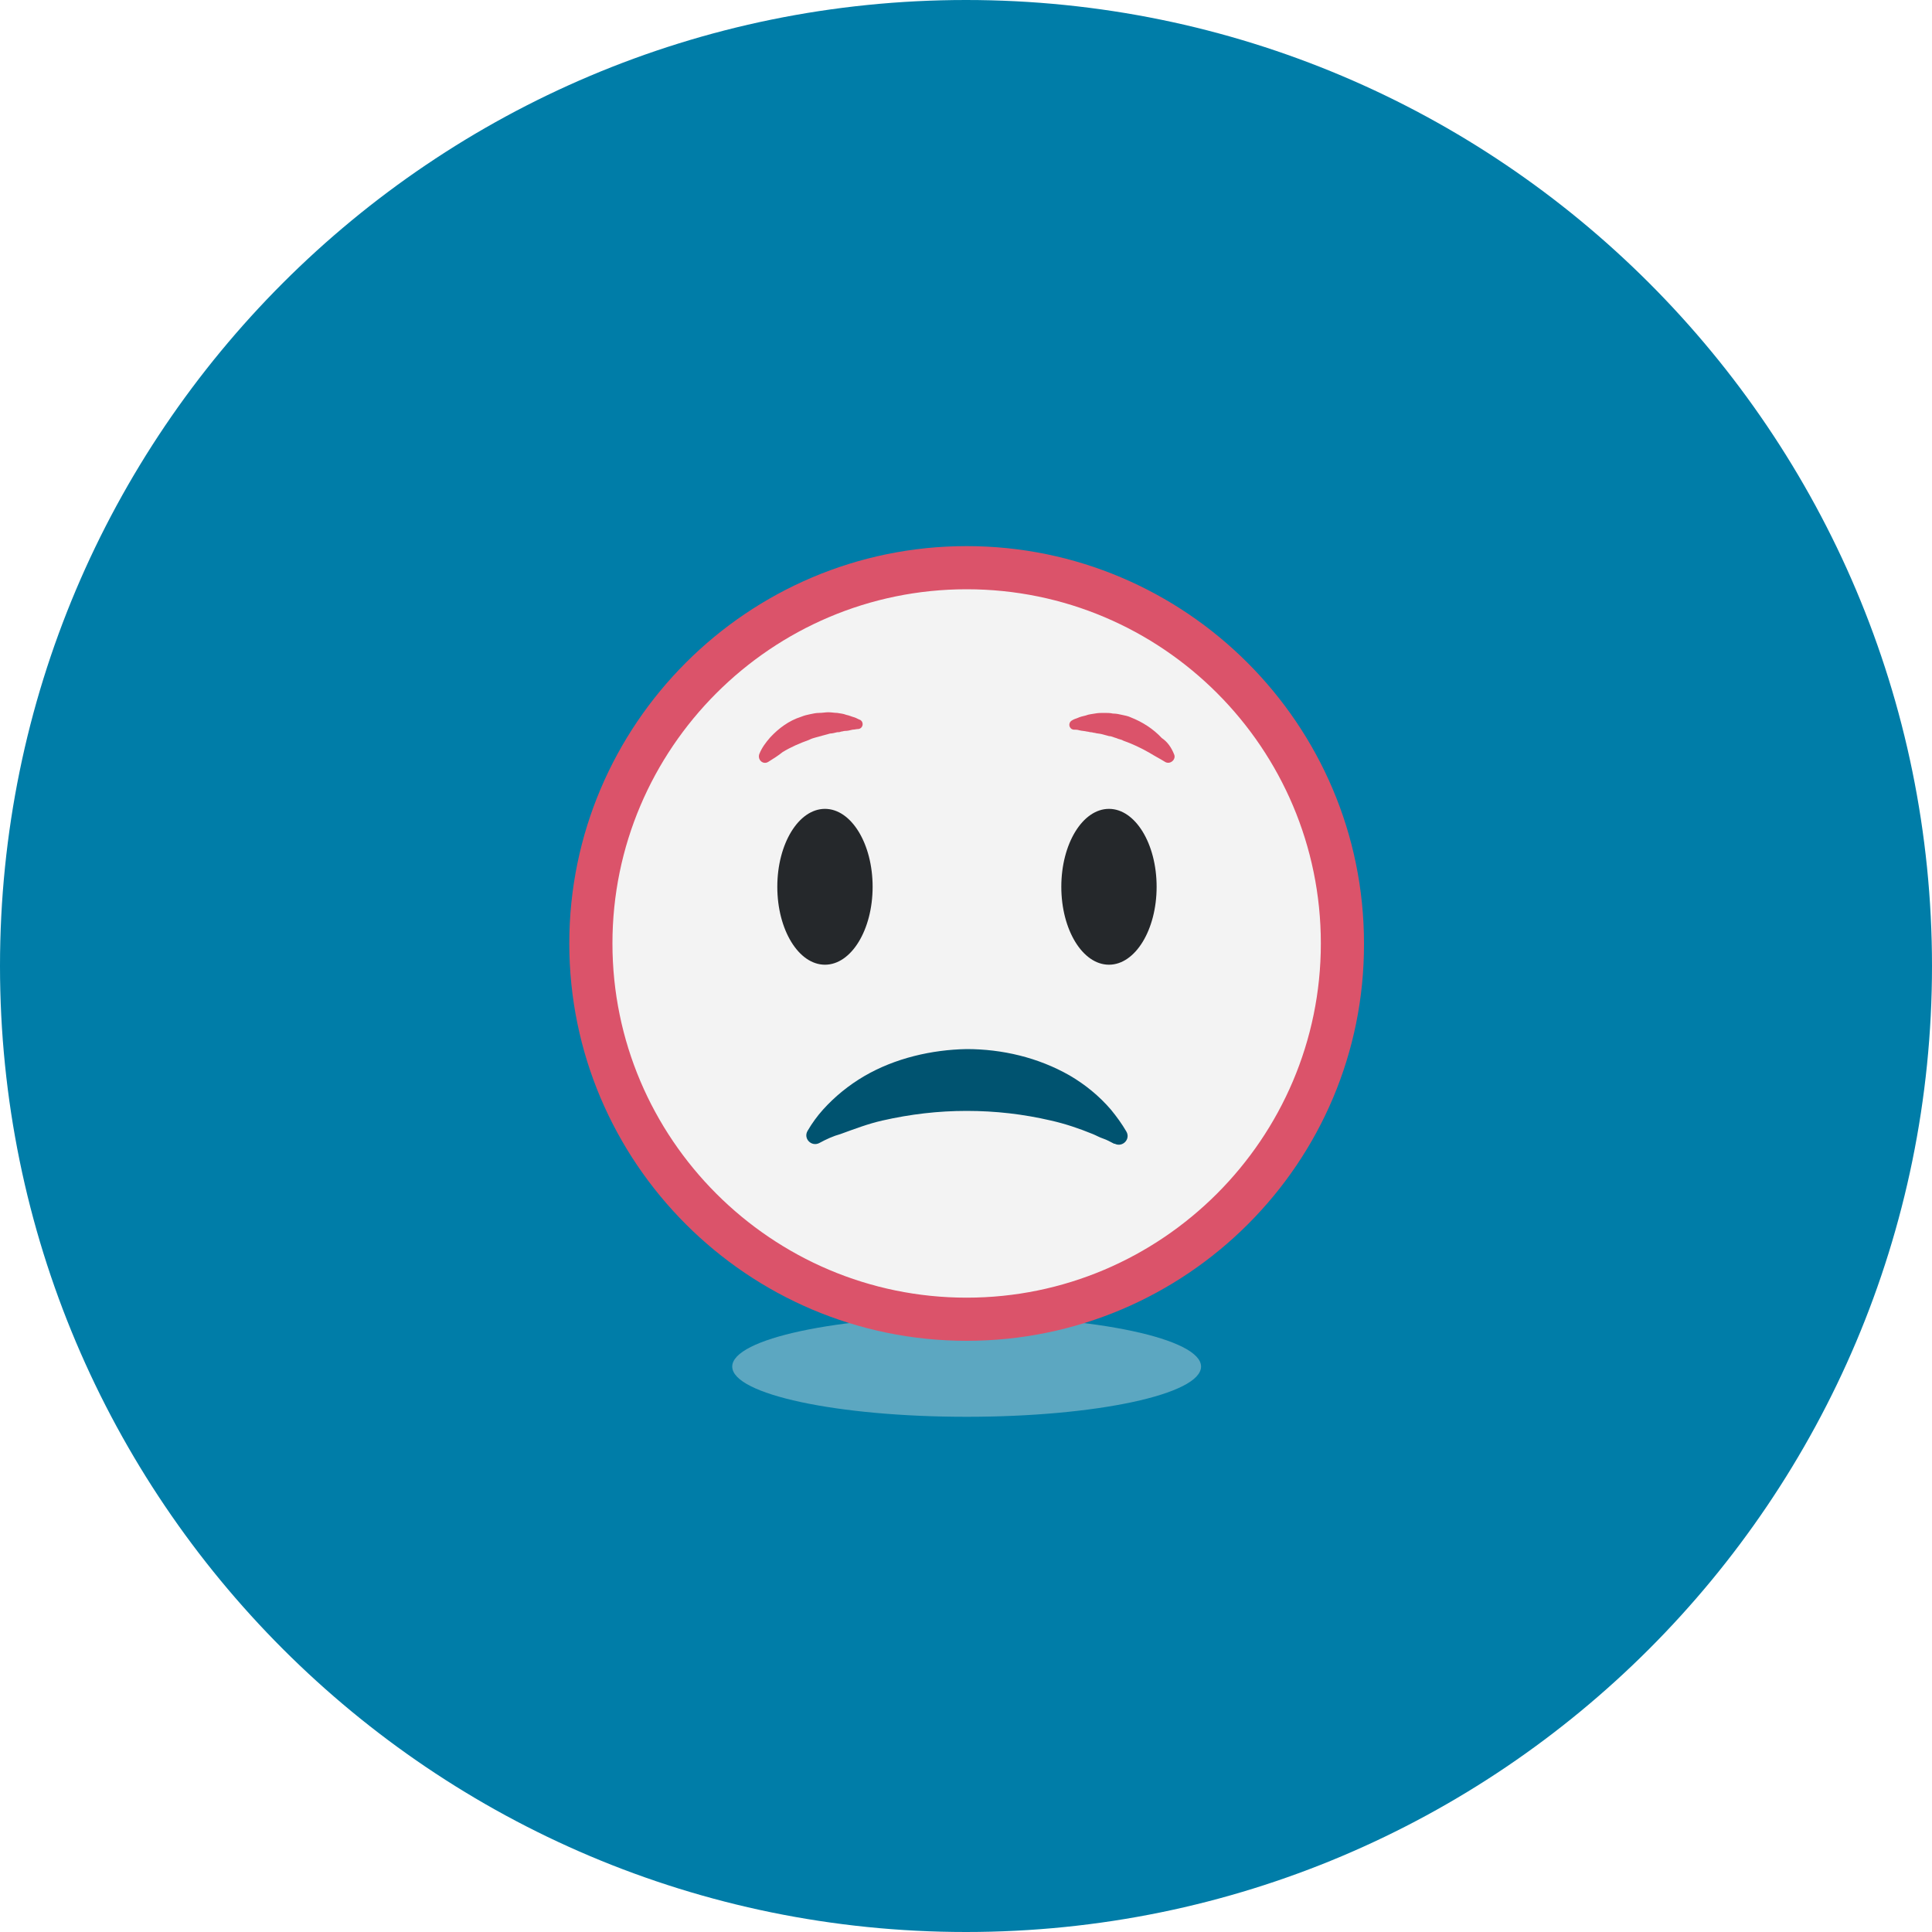
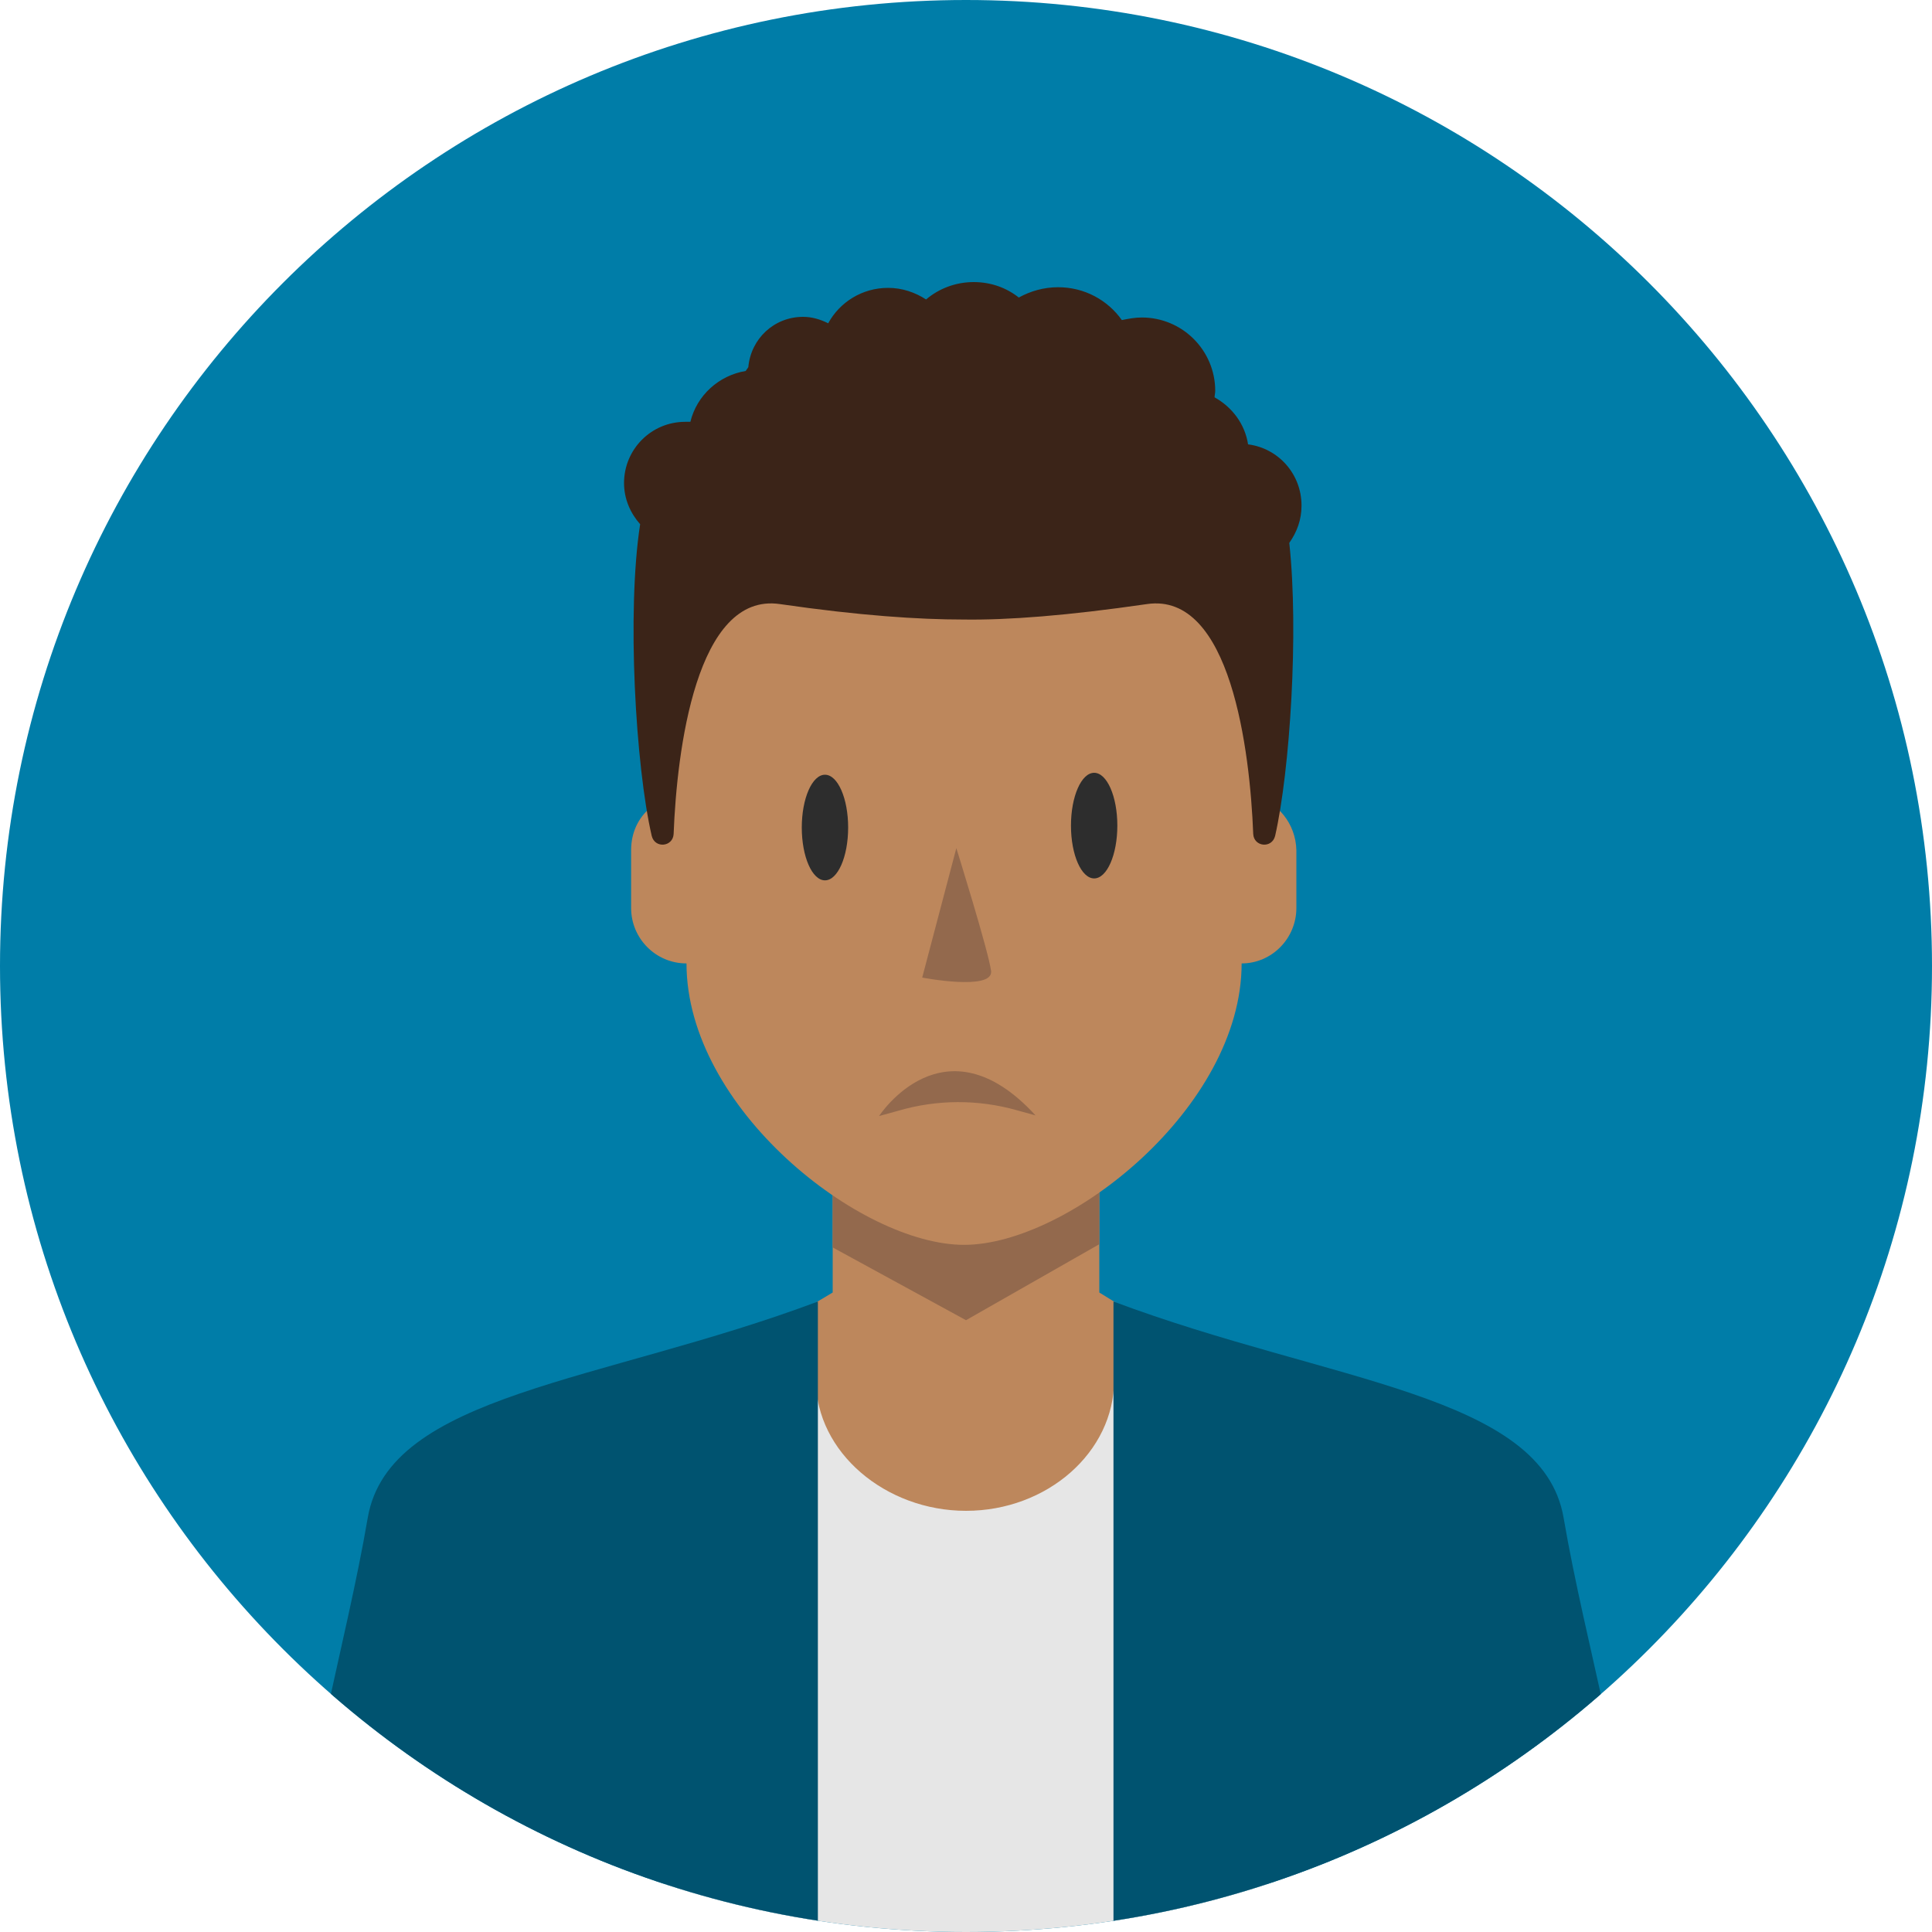
- <svg xmlns="http://www.w3.org/2000/svg" version="1.1" id="_x32__x5F_3_x5F_130_x5F_3" x="0px" y="0px" viewBox="0 0 300 300" style="enable-background:new 0 0 300 300;" xml:space="preserve">
+ <svg xmlns="http://www.w3.org/2000/svg" xmlns:xlink="http://www.w3.org/1999/xlink" version="1.1" id="_x32__x5F_3_x5F_130_x5F_3" x="0px" y="0px" viewBox="0 0 300 300" style="enable-background:new 0 0 300 300;" xml:space="preserve">
  <style type="text/css">
	.st0{display:none;fill:#33B8E6;}
	.st1{fill:#007DA8;}
- 	.st2{opacity:0.4;fill:#E6E6E6;enable-background:new    ;}
- 	.st3{fill:#F3F3F3;}
- 	.st4{fill:#DB536A;}
- 	.st5{fill:#25282B;}
+ 	.st2{clip-path:url(#SVGID_00000029736319065802796910000017219468299831009931_);}
+ 	.st3{fill:#BD875C;}
+ 	.st4{fill:#93694D;}
+ 	.st5{fill:#E6E6E6;}
	.st6{fill:#005370;}
+ 	.st7{fill:#3B2418;}
+ 	.st8{fill:#2D2D2D;}
</style>
  <g id="lts_x5F_u6_x5F_s2_x5F_p3_x5F_accordion3.svg">
    <rect y="0" class="st0" width="300" height="300" />
    <g id="circle_00000020393188522489659120000015581029147188072335_">
      <g>
        <g id="Layer_1_00000062194031056019399710000012180682927897487516_">
          <ellipse class="st1" cx="150" cy="150" rx="150" ry="150" />
        </g>
      </g>
    </g>
-     <ellipse class="st2" cx="150.1" cy="212.2" rx="36.4" ry="7.8" />
-     <g>
-       <circle class="st3" cx="149.8" cy="147.1" r="59.2" />
-       <g>
+   </g>
+   <g>
+     <defs>
+       <ellipse id="SVGID_1_" cx="150" cy="150" rx="150" ry="150" />
+     </defs>
+     <clipPath id="SVGID_00000134214297557616160590000006863145866118960532_">
+       <use xlink:href="#SVGID_1_" style="overflow:visible;" />
+     </clipPath>
+     <g style="clip-path:url(#SVGID_00000134214297557616160590000006863145866118960532_);">
+       <g id="man_00000150821899036967699120000014125767679651136643_">
        <g>
-           <path class="st4" d="M150.1,208.2c-34,0-61.7-27.7-61.7-61.7s27.7-61.7,61.7-61.7s61.7,27.7,61.7,61.7      C211.9,180.5,184.2,208.2,150.1,208.2z M150.1,91.5c-30.3,0-55,24.7-55,55s24.7,55,55,55s55-24.7,55-55S180.5,91.5,150.1,91.5z" />
+           <polygon class="st3" points="175.4,203.6 170.7,200.7 170.7,180.2 129.3,180.2 129.3,200.7 124.6,203.5 124.6,261.5       129.3,261.5 129.3,270.4 170.7,270.4 170.7,261.5 175.4,261.5     " />
+           <polygon class="st4" points="170.7,182.3 170.7,193.2 150,205 129.3,193.7 129.3,182.3     " />
        </g>
        <g>
-           <ellipse class="st5" cx="128.1" cy="137.7" rx="7.4" ry="12.1" />
-           <path class="st4" d="M119.3,118.3c-0.8,0.5-1.7-0.3-1.4-1.2c0.4-1,1-1.8,1.7-2.6c1.3-1.4,2.9-2.6,4.8-3.2      c0.5-0.2,0.9-0.3,1.4-0.4s0.9-0.2,1.4-0.2s1-0.1,1.4-0.1c0.5,0,1,0.1,1.4,0.1c0.5,0.1,0.9,0.1,1.4,0.3c0.5,0.1,0.9,0.3,1.3,0.4      c0.3,0.1,0.6,0.3,0.9,0.4l0,0c0.6,0.4,0.4,1.3-0.3,1.4c-0.3,0-0.6,0.1-0.9,0.1c-0.4,0.1-0.8,0.2-1.2,0.2c-0.2,0-0.4,0.1-0.6,0.1      c-0.2,0.1-0.4,0.1-0.6,0.1c-0.4,0.1-0.8,0.2-1.1,0.2c-0.4,0.1-0.7,0.2-1.1,0.3c-0.4,0.1-0.7,0.2-1.1,0.3      c-0.4,0.1-0.7,0.2-1.1,0.4c-1.4,0.5-2.8,1.1-4.1,1.9C120.9,117.3,120.1,117.8,119.3,118.3z" />
-           <ellipse class="st5" cx="172.2" cy="137.7" rx="7.4" ry="12.1" />
-           <path class="st4" d="M182.3,117.1c0.4,0.8-0.6,1.7-1.4,1.2c-0.8-0.5-1.6-0.9-2.4-1.4c-1.4-0.8-2.7-1.4-4.1-1.9      c-0.3-0.2-0.7-0.2-1.1-0.4c-0.4-0.1-0.7-0.3-1.1-0.3c-0.4-0.1-0.7-0.2-1.1-0.3c-0.4-0.1-0.8-0.1-1.1-0.2c-0.2,0-0.4-0.1-0.6-0.1      c-0.2,0-0.4-0.1-0.6-0.1c-0.4-0.1-0.8-0.1-1.2-0.2c-0.3-0.1-0.6-0.1-0.9-0.1c-0.7-0.1-0.9-1-0.3-1.4l0,0      c0.3-0.2,0.6-0.3,0.9-0.4c0.4-0.2,0.9-0.3,1.3-0.4c0.5-0.2,0.9-0.2,1.4-0.3c0.5-0.1,1-0.1,1.4-0.1c0.5,0,1,0,1.4,0.1      c0.5,0,1,0.1,1.4,0.2c0.5,0.1,1,0.2,1.4,0.4c1.8,0.7,3.5,1.8,4.8,3.2C181.3,115.2,181.9,116.1,182.3,117.1z" />
+           <path class="st5" d="M196.8,300v-85.7H173c0,11.2-10.4,20.3-23,20.3c-12.5,0-23.3-9.1-23.3-20.3h-23.5V300H196.8z" />
+           <g>
+             <path class="st6" d="M127,300v-97.9c-33.6,12.6-66.6,14.3-69.9,33.6C53.7,255.6,47,277.2,45.4,300H127z" />
+           </g>
+           <g>
+             <path class="st6" d="M254.6,300c-1.6-22.8-8.4-44.4-11.8-64.3c-3.3-19.3-36.3-21-69.9-33.6V300H254.6z" />
+           </g>
        </g>
-         <path class="st6" d="M127.2,177.5c-1.2,0.6-2.5-0.7-1.8-1.9s1.5-2.3,2.4-3.3c1.8-2,4-3.8,6.4-5.2c4.8-2.8,10.5-4.1,15.9-4.2     c5.5,0,11.1,1.3,16,4.1c2.4,1.4,4.6,3.2,6.4,5.3c0.9,1.1,1.7,2.2,2.4,3.4s-0.6,2.5-1.8,1.9c0,0,0,0-0.1,0     c-0.6-0.3-1.1-0.6-1.7-0.8c-0.6-0.2-1.1-0.5-1.6-0.7c-2.2-0.9-4.3-1.6-6.5-2.1c-4.3-1-8.6-1.5-13.1-1.5c-4.4,0-8.7,0.5-13.1,1.5     c-2.2,0.5-4.3,1.3-6.5,2.1C129.4,176.4,128.3,176.9,127.2,177.5L127.2,177.5z" />
+         <g>
+           <g>
+             <path class="st3" d="M194.7,123.6l1.4-18.2c0-23.8-22.7-43-46.5-43c-23.8,0-46.5,19.3-46.5,43l1.4,18.2       c-1.3,0.3-2.5,0.9-3.5,1.8c-1.9,1.6-3,3.9-3,6.6v9c0,4.7,3.8,8.6,8.6,8.6c0,22.5,27,43.7,43.1,43.7c16.1,0,43.1-21.3,43.1-43.7       c4.7,0,8.5-3.9,8.5-8.6v-9C201.2,127.9,198.4,124.5,194.7,123.6z" />
+           </g>
+           <path class="st7" d="M202.1,78.5c0-4.9-3.6-8.9-8.3-9.5c-0.5-3.2-2.5-5.8-5.2-7.3c0-0.3,0.1-0.7,0.1-1c0-6.3-5.1-11.4-11.4-11.4      c-1.1,0-2.1,0.2-3.1,0.4c-2.2-3.1-5.8-5.1-9.9-5.1c-2.2,0-4.3,0.6-6.1,1.6c-1.9-1.5-4.3-2.4-7-2.4c-2.8,0-5.4,1-7.4,2.7      c-1.7-1.1-3.7-1.8-5.9-1.8c-4,0-7.5,2.2-9.3,5.5c-1.2-0.6-2.5-1-3.9-1c-4.5,0-8.1,3.4-8.5,7.8c-0.1,0.2-0.3,0.4-0.4,0.6      c-4.2,0.7-7.6,3.8-8.6,7.9c-0.3,0-0.5,0-0.8,0c-5.3,0-9.5,4.3-9.5,9.5c0,2.5,1,4.7,2.5,6.4c-2.1,13.6-0.7,37.6,1.8,48.4      c0.5,2,3.3,1.7,3.4-0.3c0.5-12.9,3.5-37.6,16.5-35.7c12.4,1.8,21.6,2.4,28.5,2.4c6.9,0.1,16.1-0.6,28.5-2.4      c13-1.9,16,22.8,16.5,35.7c0.1,2,2.9,2.3,3.4,0.3c2.3-10.1,3.7-31.7,2.2-45.5C201.4,82.6,202.1,80.7,202.1,78.5z" />
+           <ellipse class="st8" cx="128.1" cy="128.5" rx="3.6" ry="8.2" />
+           <ellipse class="st8" cx="169.9" cy="128.2" rx="3.6" ry="8.2" />
+           <path class="st4" d="M148.5,131.7l-5.3,20.1c0,0,11,2.1,10.7-1C153.5,147.7,148.5,131.7,148.5,131.7z" />
+           <path class="st4" d="M160.8,173.2c-1-0.3-1.9-0.5-2.9-0.8c-6-1.7-12.4-1.7-18.5,0.1l-2.9,0.8      C136.5,173.3,146.6,157.7,160.8,173.2z" />
+         </g>
      </g>
    </g>
  </g>
</svg>
